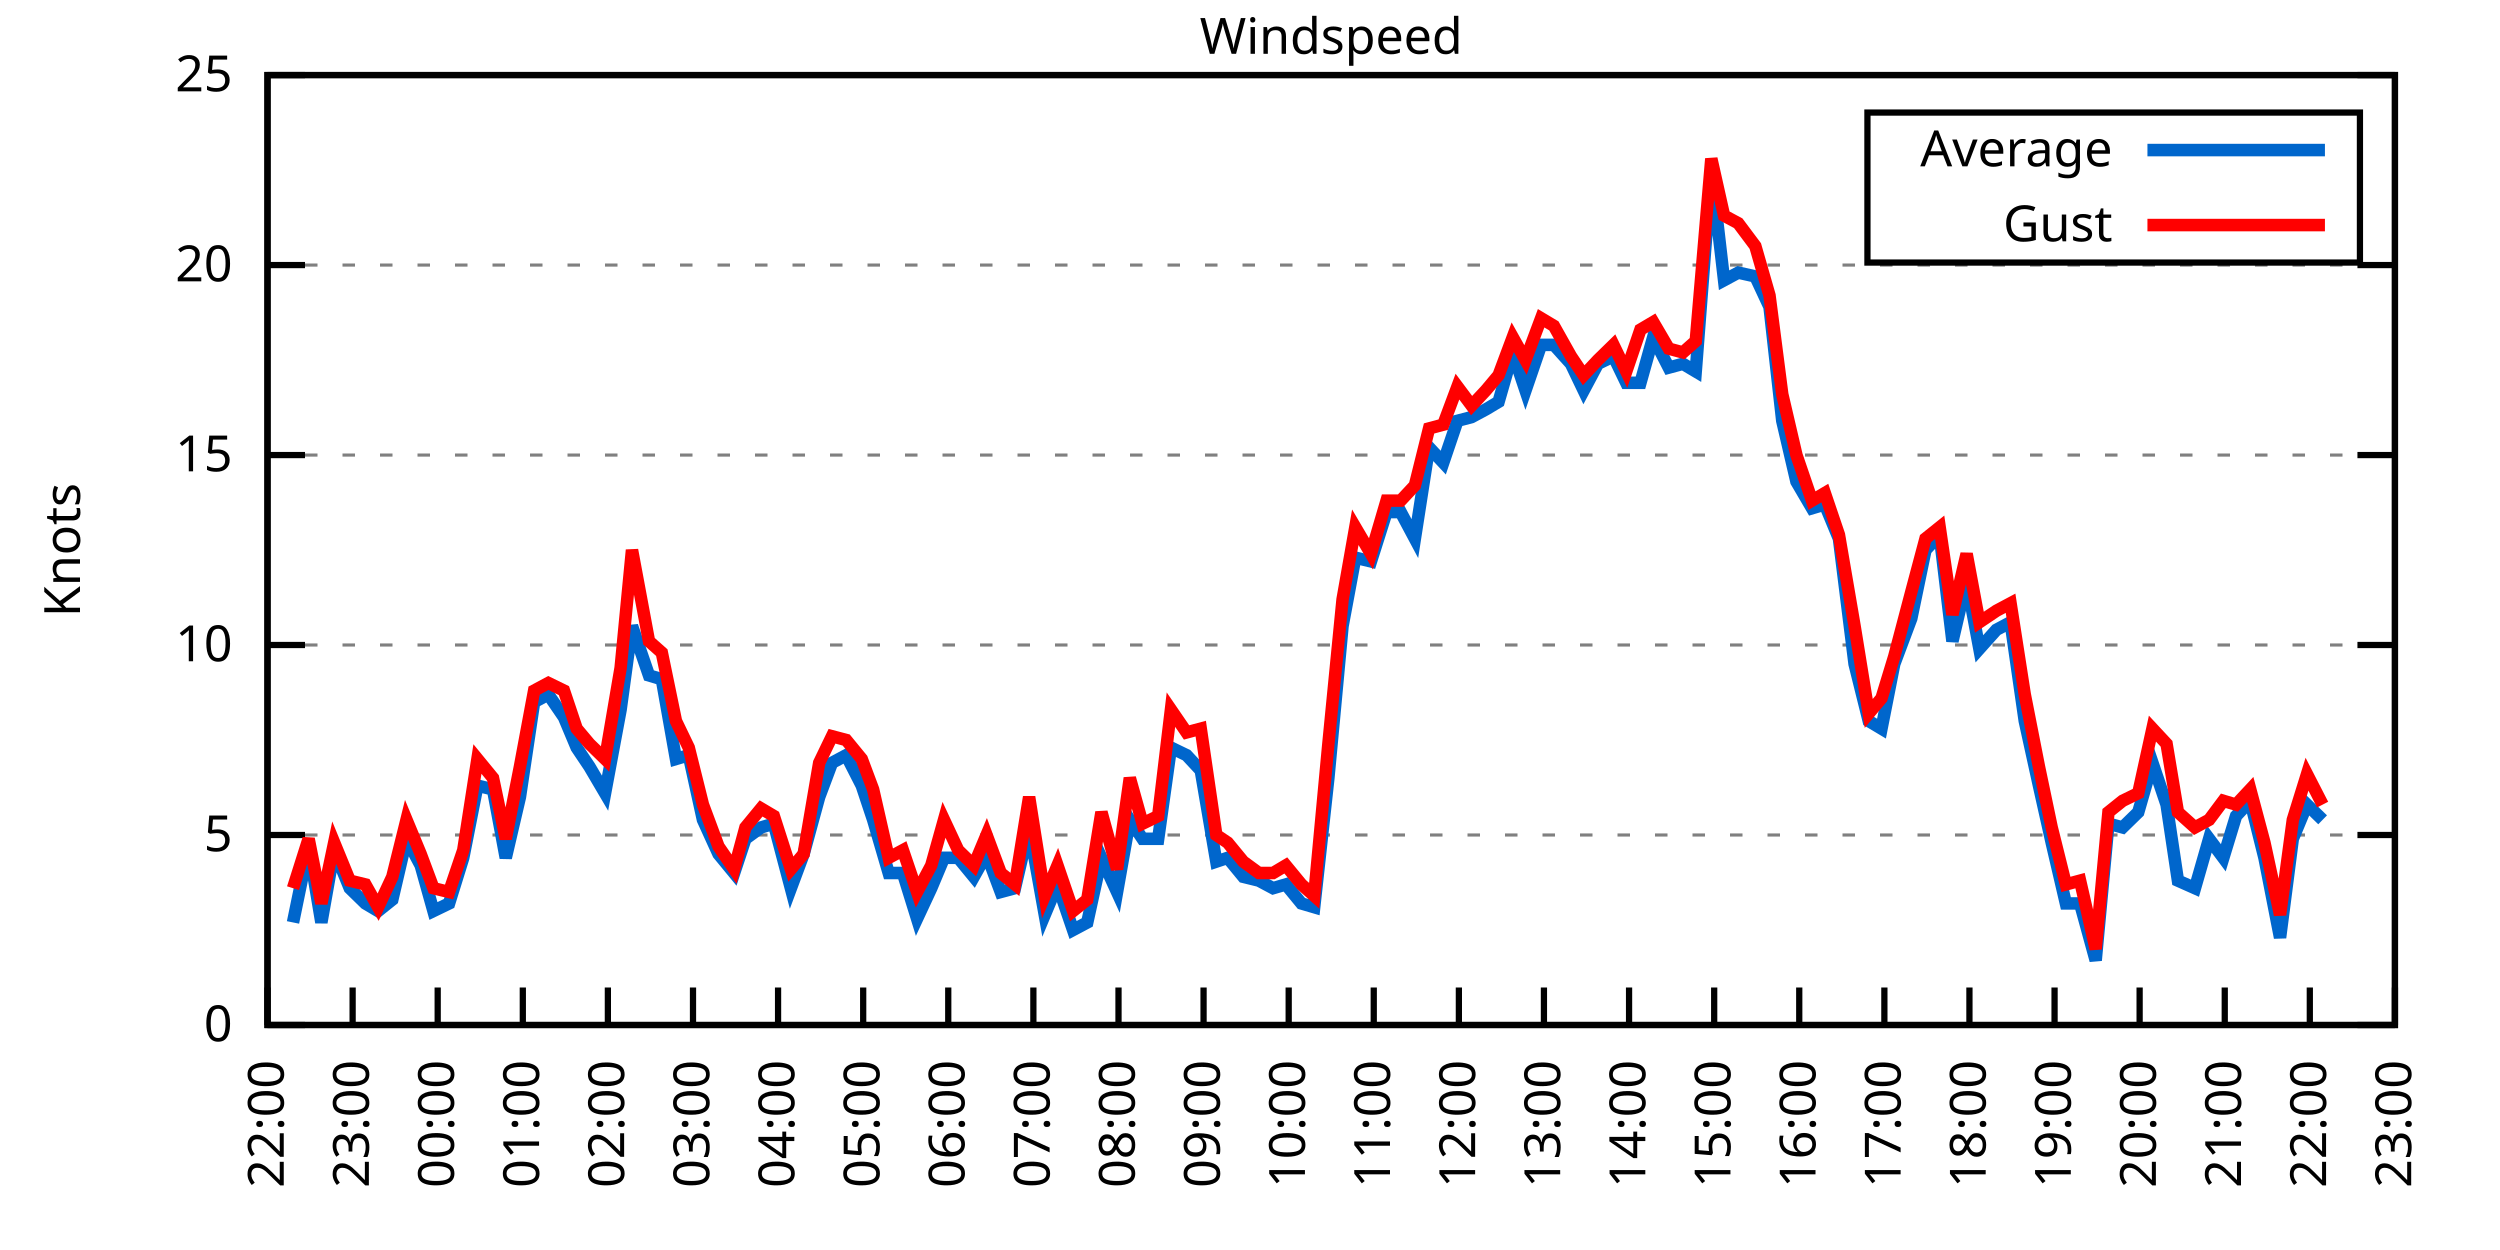
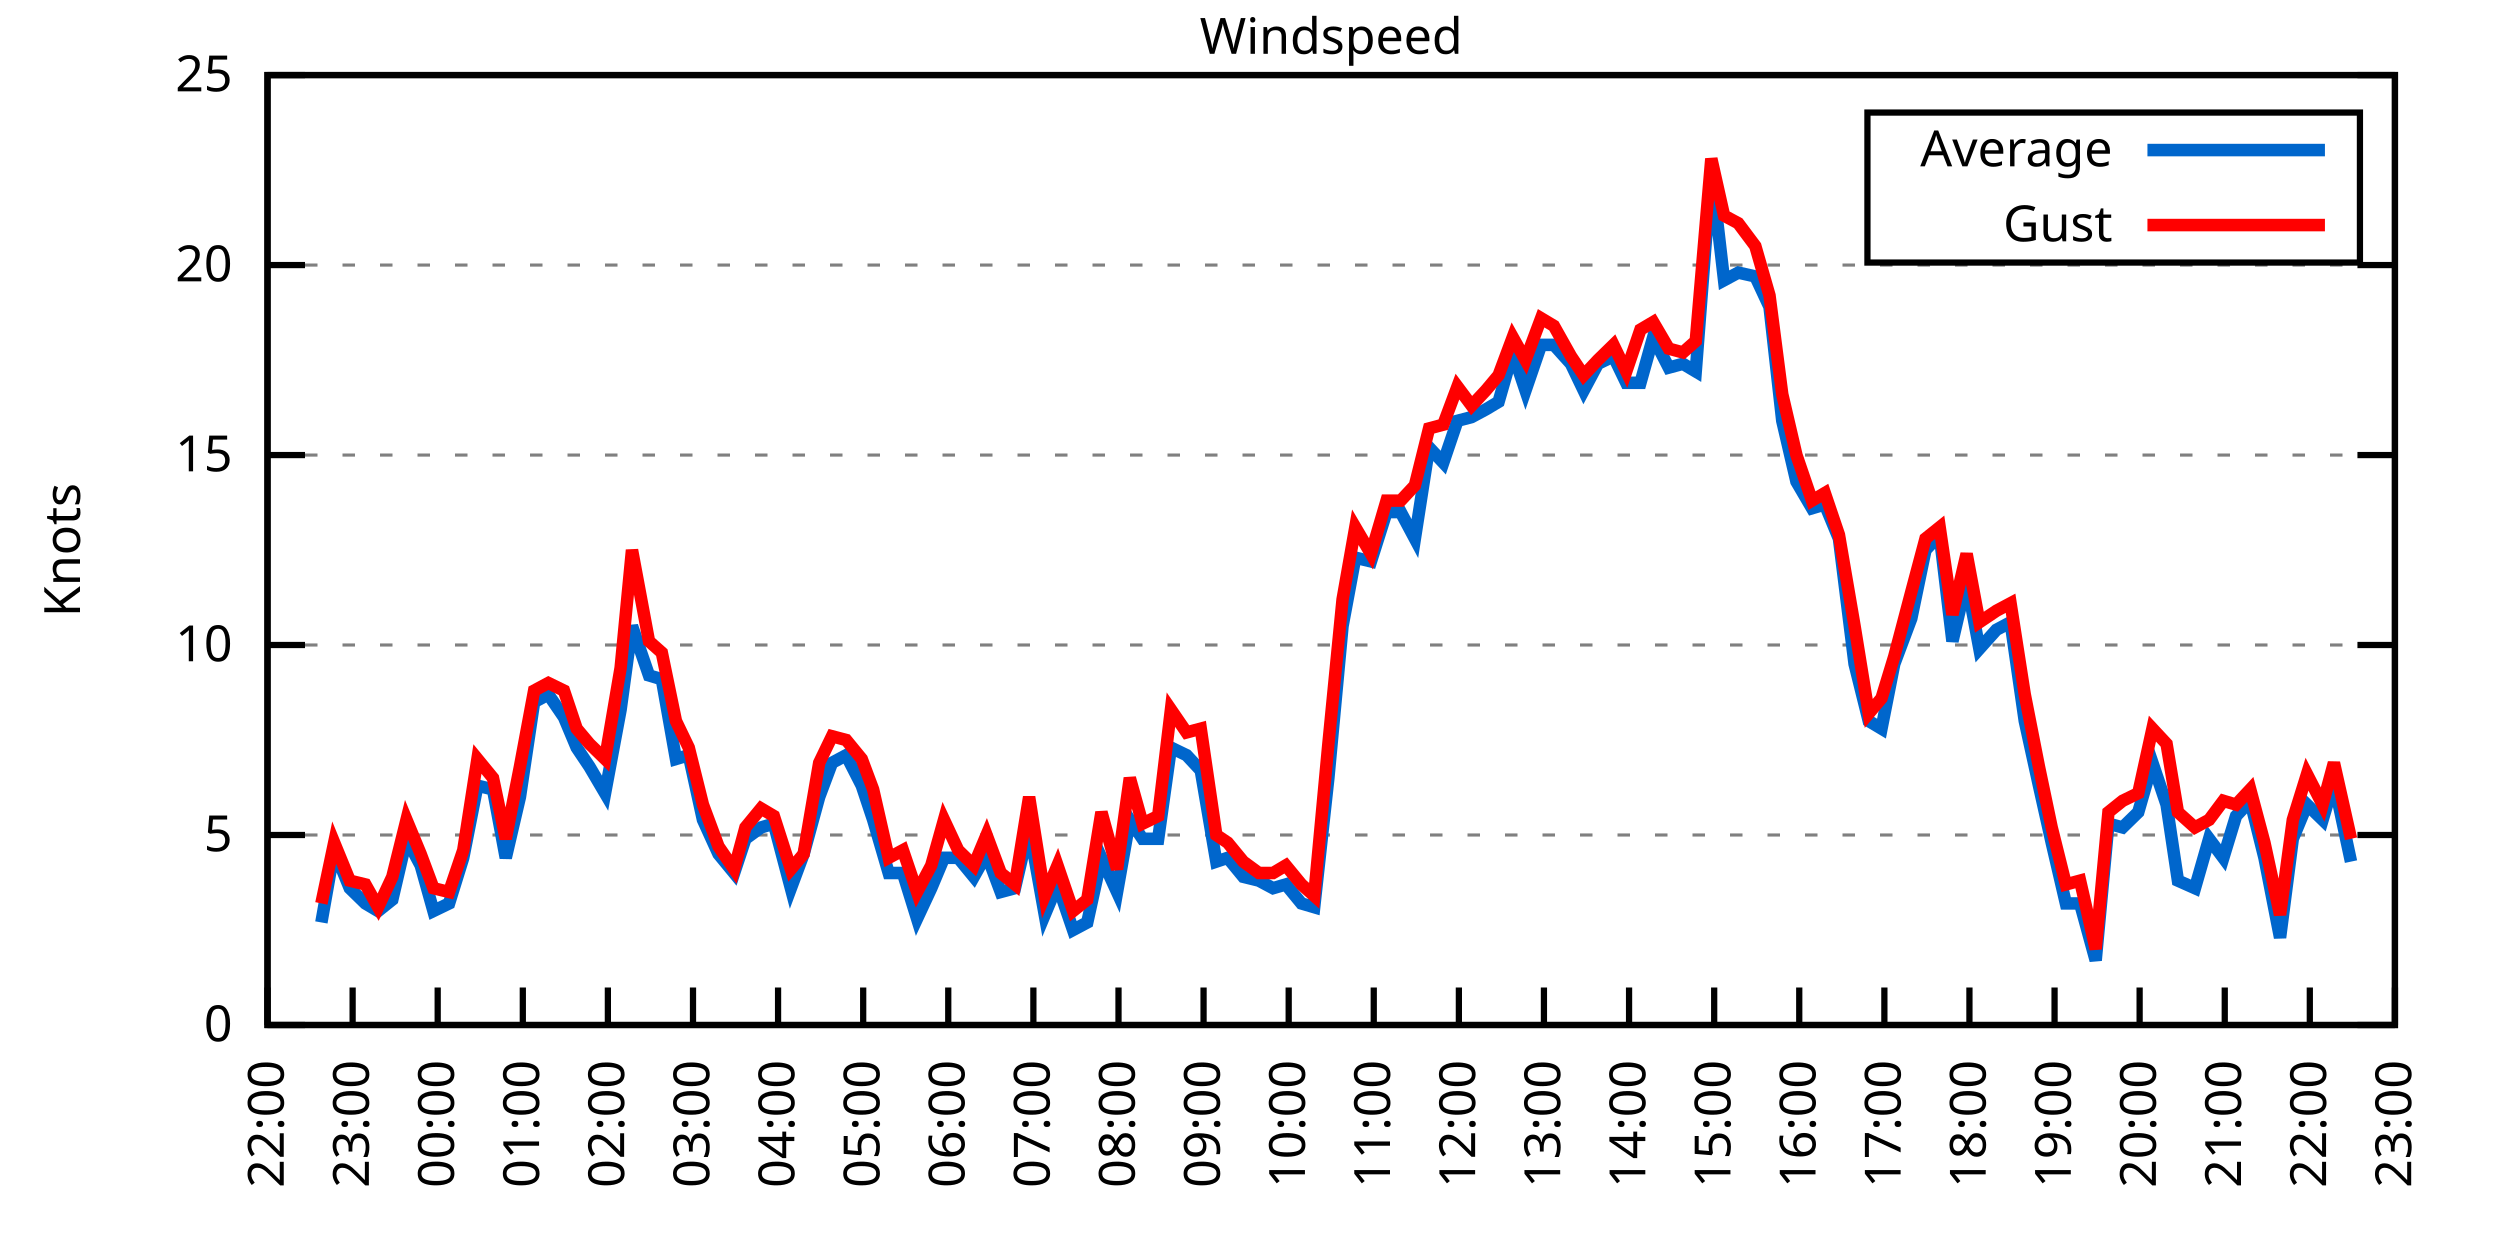
<svg xmlns="http://www.w3.org/2000/svg" xmlns:xlink="http://www.w3.org/1999/xlink" width="400" height="200" viewBox="0 0 400 200">
  <g id="gnuplot_canvas">
    <rect x="0" y="0" width="400" height="200" fill="none" />
    <defs>
      <circle id="gpDot" r="0.5" stroke-width="0.5" stroke="currentColor" />
      <path id="gpPt0" stroke-width="0.333" stroke="currentColor" d="M-1,0 h2 M0,-1 v2" />
      <path id="gpPt1" stroke-width="0.333" stroke="currentColor" d="M-1,-1 L1,1 M1,-1 L-1,1" />
      <path id="gpPt2" stroke-width="0.333" stroke="currentColor" d="M-1,0 L1,0 M0,-1 L0,1 M-1,-1 L1,1 M-1,1 L1,-1" />
      <rect id="gpPt3" stroke-width="0.333" stroke="currentColor" x="-1" y="-1" width="2" height="2" />
      <rect id="gpPt4" stroke-width="0.333" stroke="currentColor" fill="currentColor" x="-1" y="-1" width="2" height="2" />
      <circle id="gpPt5" stroke-width="0.333" stroke="currentColor" cx="0" cy="0" r="1" />
      <use xlink:href="#gpPt5" id="gpPt6" fill="currentColor" stroke="none" />
      <path id="gpPt7" stroke-width="0.333" stroke="currentColor" d="M0,-1.33 L-1.33,0.67 L1.33,0.67 z" />
      <use xlink:href="#gpPt7" id="gpPt8" fill="currentColor" stroke="none" />
      <use xlink:href="#gpPt7" id="gpPt9" stroke="currentColor" transform="rotate(180)" />
      <use xlink:href="#gpPt9" id="gpPt10" fill="currentColor" stroke="none" />
      <use xlink:href="#gpPt3" id="gpPt11" stroke="currentColor" transform="rotate(45)" />
      <use xlink:href="#gpPt11" id="gpPt12" fill="currentColor" stroke="none" />
      <path id="gpPt13" stroke-width="0.333" stroke="currentColor" d="M0,1.330 L1.265,0.411 L0.782,-1.067 L-0.782,-1.076 L-1.265,0.411 z" />
      <use xlink:href="#gpPt13" id="gpPt14" fill="currentColor" stroke="none" />
      <filter id="textbox" filterUnits="objectBoundingBox" x="0" y="0" height="1" width="1">
        <feFlood flood-color="white" flood-opacity="1" result="bgnd" />
        <feComposite in="SourceGraphic" in2="bgnd" operator="atop" />
      </filter>
      <filter id="greybox" filterUnits="objectBoundingBox" x="0" y="0" height="1" width="1">
        <feFlood flood-color="lightgrey" flood-opacity="1" result="grey" />
        <feComposite in="SourceGraphic" in2="grey" operator="atop" />
      </filter>
    </defs>
    <g fill="none" color="white" stroke="currentColor" stroke-width="1.00" stroke-linecap="butt" stroke-linejoin="miter">
</g>
    <g fill="none" color="black" stroke="currentColor" stroke-width="1.00" stroke-linecap="butt" stroke-linejoin="miter">
      <g stroke="none" shape-rendering="crispEdges">
        <polygon fill="rgb(255, 255, 255)" points="42.80,164.00 383.18,164.00 383.18,12.02 42.80,12.02 " />
      </g>
    </g>
    <g fill="none" color="black" stroke="currentColor" stroke-width="1.00" stroke-linecap="butt" stroke-linejoin="miter">
</g>
    <g fill="none" color="black" stroke="black" stroke-width="0.50" stroke-linecap="butt" stroke-linejoin="miter">
</g>
    <g fill="none" color="gray" stroke="currentColor" stroke-width="0.50" stroke-linecap="butt" stroke-linejoin="miter">
      <path stroke="gray" stroke-dasharray="2,4" class="gridline" d="M42.80,164.00 L383.19,164.00  " />
    </g>
    <g fill="none" color="gray" stroke="gray" stroke-width="1.00" stroke-linecap="butt" stroke-linejoin="miter">
</g>
    <g fill="none" color="black" stroke="currentColor" stroke-width="1.00" stroke-linecap="butt" stroke-linejoin="miter">
      <path stroke="black" d="M42.80,164.00 L48.80,164.00 M383.19,164.00 L377.19,164.00  " />
      <g transform="translate(37.20,166.60)" stroke="none" fill="black" font-family="Sans" font-size="8.00" text-anchor="end">
        <text>
          <tspan font-family="Sans"> 0</tspan>
        </text>
      </g>
    </g>
    <g fill="none" color="black" stroke="currentColor" stroke-width="1.00" stroke-linecap="butt" stroke-linejoin="miter">
</g>
    <g fill="none" color="black" stroke="black" stroke-width="0.50" stroke-linecap="butt" stroke-linejoin="miter">
</g>
    <g fill="none" color="gray" stroke="currentColor" stroke-width="0.50" stroke-linecap="butt" stroke-linejoin="miter">
      <path stroke="gray" stroke-dasharray="2,4" class="gridline" d="M42.80,133.60 L383.19,133.60  " />
    </g>
    <g fill="none" color="gray" stroke="gray" stroke-width="1.00" stroke-linecap="butt" stroke-linejoin="miter">
</g>
    <g fill="none" color="black" stroke="currentColor" stroke-width="1.00" stroke-linecap="butt" stroke-linejoin="miter">
      <path stroke="black" d="M42.80,133.60 L48.80,133.60 M383.19,133.60 L377.19,133.60  " />
      <g transform="translate(37.20,136.20)" stroke="none" fill="black" font-family="Sans" font-size="8.00" text-anchor="end">
        <text>
          <tspan font-family="Sans"> 5</tspan>
        </text>
      </g>
    </g>
    <g fill="none" color="black" stroke="currentColor" stroke-width="1.00" stroke-linecap="butt" stroke-linejoin="miter">
</g>
    <g fill="none" color="black" stroke="black" stroke-width="0.50" stroke-linecap="butt" stroke-linejoin="miter">
</g>
    <g fill="none" color="gray" stroke="currentColor" stroke-width="0.50" stroke-linecap="butt" stroke-linejoin="miter">
      <path stroke="gray" stroke-dasharray="2,4" class="gridline" d="M42.80,103.20 L383.19,103.20  " />
    </g>
    <g fill="none" color="gray" stroke="gray" stroke-width="1.00" stroke-linecap="butt" stroke-linejoin="miter">
</g>
    <g fill="none" color="black" stroke="currentColor" stroke-width="1.00" stroke-linecap="butt" stroke-linejoin="miter">
      <path stroke="black" d="M42.80,103.20 L48.80,103.20 M383.19,103.20 L377.19,103.20  " />
      <g transform="translate(37.20,105.80)" stroke="none" fill="black" font-family="Sans" font-size="8.00" text-anchor="end">
        <text>
          <tspan font-family="Sans"> 10</tspan>
        </text>
      </g>
    </g>
    <g fill="none" color="black" stroke="currentColor" stroke-width="1.00" stroke-linecap="butt" stroke-linejoin="miter">
</g>
    <g fill="none" color="black" stroke="black" stroke-width="0.50" stroke-linecap="butt" stroke-linejoin="miter">
</g>
    <g fill="none" color="gray" stroke="currentColor" stroke-width="0.50" stroke-linecap="butt" stroke-linejoin="miter">
      <path stroke="gray" stroke-dasharray="2,4" class="gridline" d="M42.80,72.81 L383.19,72.81  " />
    </g>
    <g fill="none" color="gray" stroke="gray" stroke-width="1.00" stroke-linecap="butt" stroke-linejoin="miter">
</g>
    <g fill="none" color="black" stroke="currentColor" stroke-width="1.00" stroke-linecap="butt" stroke-linejoin="miter">
      <path stroke="black" d="M42.80,72.81 L48.80,72.81 M383.19,72.81 L377.19,72.81  " />
      <g transform="translate(37.20,75.41)" stroke="none" fill="black" font-family="Sans" font-size="8.00" text-anchor="end">
        <text>
          <tspan font-family="Sans"> 15</tspan>
        </text>
      </g>
    </g>
    <g fill="none" color="black" stroke="currentColor" stroke-width="1.00" stroke-linecap="butt" stroke-linejoin="miter">
</g>
    <g fill="none" color="black" stroke="black" stroke-width="0.50" stroke-linecap="butt" stroke-linejoin="miter">
</g>
    <g fill="none" color="gray" stroke="currentColor" stroke-width="0.50" stroke-linecap="butt" stroke-linejoin="miter">
      <path stroke="gray" stroke-dasharray="2,4" class="gridline" d="M42.80,42.41 L383.19,42.41  " />
    </g>
    <g fill="none" color="gray" stroke="gray" stroke-width="1.00" stroke-linecap="butt" stroke-linejoin="miter">
</g>
    <g fill="none" color="black" stroke="currentColor" stroke-width="1.00" stroke-linecap="butt" stroke-linejoin="miter">
      <path stroke="black" d="M42.80,42.41 L48.80,42.41 M383.19,42.41 L377.19,42.41  " />
      <g transform="translate(37.20,45.01)" stroke="none" fill="black" font-family="Sans" font-size="8.00" text-anchor="end">
        <text>
          <tspan font-family="Sans"> 20</tspan>
        </text>
      </g>
    </g>
    <g fill="none" color="black" stroke="currentColor" stroke-width="1.00" stroke-linecap="butt" stroke-linejoin="miter">
</g>
    <g fill="none" color="black" stroke="black" stroke-width="0.50" stroke-linecap="butt" stroke-linejoin="miter">
</g>
    <g fill="none" color="gray" stroke="currentColor" stroke-width="0.50" stroke-linecap="butt" stroke-linejoin="miter">
      <path stroke="gray" stroke-dasharray="2,4" class="gridline" d="M42.80,12.01 L383.19,12.01  " />
    </g>
    <g fill="none" color="gray" stroke="gray" stroke-width="1.00" stroke-linecap="butt" stroke-linejoin="miter">
</g>
    <g fill="none" color="black" stroke="currentColor" stroke-width="1.00" stroke-linecap="butt" stroke-linejoin="miter">
      <path stroke="black" d="M42.80,12.01 L48.80,12.01 M383.19,12.01 L377.19,12.01  " />
      <g transform="translate(37.20,14.61)" stroke="none" fill="black" font-family="Sans" font-size="8.00" text-anchor="end">
        <text>
          <tspan font-family="Sans"> 25</tspan>
        </text>
      </g>
    </g>
    <g fill="none" color="black" stroke="currentColor" stroke-width="1.00" stroke-linecap="butt" stroke-linejoin="miter">
      <path stroke="black" d="M42.80,164.00 L42.80,158.00  " />
      <g transform="translate(45.40,169.60) rotate(270.00)" stroke="none" fill="black" font-family="Sans" font-size="8.00" text-anchor="end">
        <text>
          <tspan font-family="Sans">22:00</tspan>
        </text>
      </g>
    </g>
    <g fill="none" color="black" stroke="currentColor" stroke-width="1.00" stroke-linecap="butt" stroke-linejoin="miter">
      <path stroke="black" d="M56.42,164.00 L56.42,158.00  " />
      <g transform="translate(59.02,169.60) rotate(270.00)" stroke="none" fill="black" font-family="Sans" font-size="8.00" text-anchor="end">
        <text>
          <tspan font-family="Sans">23:00</tspan>
        </text>
      </g>
    </g>
    <g fill="none" color="black" stroke="currentColor" stroke-width="1.00" stroke-linecap="butt" stroke-linejoin="miter">
      <path stroke="black" d="M70.03,164.00 L70.03,158.00  " />
      <g transform="translate(72.63,169.60) rotate(270.00)" stroke="none" fill="black" font-family="Sans" font-size="8.00" text-anchor="end">
        <text>
          <tspan font-family="Sans">00:00</tspan>
        </text>
      </g>
    </g>
    <g fill="none" color="black" stroke="currentColor" stroke-width="1.00" stroke-linecap="butt" stroke-linejoin="miter">
      <path stroke="black" d="M83.65,164.00 L83.65,158.00  " />
      <g transform="translate(86.25,169.60) rotate(270.00)" stroke="none" fill="black" font-family="Sans" font-size="8.00" text-anchor="end">
        <text>
          <tspan font-family="Sans">01:00</tspan>
        </text>
      </g>
    </g>
    <g fill="none" color="black" stroke="currentColor" stroke-width="1.00" stroke-linecap="butt" stroke-linejoin="miter">
      <path stroke="black" d="M97.26,164.00 L97.26,158.00  " />
      <g transform="translate(99.86,169.60) rotate(270.00)" stroke="none" fill="black" font-family="Sans" font-size="8.00" text-anchor="end">
        <text>
          <tspan font-family="Sans">02:00</tspan>
        </text>
      </g>
    </g>
    <g fill="none" color="black" stroke="currentColor" stroke-width="1.00" stroke-linecap="butt" stroke-linejoin="miter">
      <path stroke="black" d="M110.88,164.00 L110.88,158.00  " />
      <g transform="translate(113.48,169.60) rotate(270.00)" stroke="none" fill="black" font-family="Sans" font-size="8.00" text-anchor="end">
        <text>
          <tspan font-family="Sans">03:00</tspan>
        </text>
      </g>
    </g>
    <g fill="none" color="black" stroke="currentColor" stroke-width="1.00" stroke-linecap="butt" stroke-linejoin="miter">
      <path stroke="black" d="M124.49,164.00 L124.49,158.00  " />
      <g transform="translate(127.09,169.60) rotate(270.00)" stroke="none" fill="black" font-family="Sans" font-size="8.00" text-anchor="end">
        <text>
          <tspan font-family="Sans">04:00</tspan>
        </text>
      </g>
    </g>
    <g fill="none" color="black" stroke="currentColor" stroke-width="1.00" stroke-linecap="butt" stroke-linejoin="miter">
      <path stroke="black" d="M138.11,164.00 L138.11,158.00  " />
      <g transform="translate(140.71,169.60) rotate(270.00)" stroke="none" fill="black" font-family="Sans" font-size="8.00" text-anchor="end">
        <text>
          <tspan font-family="Sans">05:00</tspan>
        </text>
      </g>
    </g>
    <g fill="none" color="black" stroke="currentColor" stroke-width="1.00" stroke-linecap="butt" stroke-linejoin="miter">
      <path stroke="black" d="M151.72,164.00 L151.72,158.00  " />
      <g transform="translate(154.32,169.60) rotate(270.00)" stroke="none" fill="black" font-family="Sans" font-size="8.00" text-anchor="end">
        <text>
          <tspan font-family="Sans">06:00</tspan>
        </text>
      </g>
    </g>
    <g fill="none" color="black" stroke="currentColor" stroke-width="1.00" stroke-linecap="butt" stroke-linejoin="miter">
      <path stroke="black" d="M165.34,164.00 L165.34,158.00  " />
      <g transform="translate(167.94,169.60) rotate(270.00)" stroke="none" fill="black" font-family="Sans" font-size="8.00" text-anchor="end">
        <text>
          <tspan font-family="Sans">07:00</tspan>
        </text>
      </g>
    </g>
    <g fill="none" color="black" stroke="currentColor" stroke-width="1.00" stroke-linecap="butt" stroke-linejoin="miter">
      <path stroke="black" d="M178.96,164.00 L178.96,158.00  " />
      <g transform="translate(181.56,169.60) rotate(270.00)" stroke="none" fill="black" font-family="Sans" font-size="8.00" text-anchor="end">
        <text>
          <tspan font-family="Sans">08:00</tspan>
        </text>
      </g>
    </g>
    <g fill="none" color="black" stroke="currentColor" stroke-width="1.00" stroke-linecap="butt" stroke-linejoin="miter">
      <path stroke="black" d="M192.57,164.00 L192.57,158.00  " />
      <g transform="translate(195.17,169.60) rotate(270.00)" stroke="none" fill="black" font-family="Sans" font-size="8.00" text-anchor="end">
        <text>
          <tspan font-family="Sans">09:00</tspan>
        </text>
      </g>
    </g>
    <g fill="none" color="black" stroke="currentColor" stroke-width="1.00" stroke-linecap="butt" stroke-linejoin="miter">
      <path stroke="black" d="M206.19,164.00 L206.19,158.00  " />
      <g transform="translate(208.79,169.60) rotate(270.00)" stroke="none" fill="black" font-family="Sans" font-size="8.00" text-anchor="end">
        <text>
          <tspan font-family="Sans">10:00</tspan>
        </text>
      </g>
    </g>
    <g fill="none" color="black" stroke="currentColor" stroke-width="1.00" stroke-linecap="butt" stroke-linejoin="miter">
      <path stroke="black" d="M219.80,164.00 L219.80,158.00  " />
      <g transform="translate(222.40,169.60) rotate(270.00)" stroke="none" fill="black" font-family="Sans" font-size="8.00" text-anchor="end">
        <text>
          <tspan font-family="Sans">11:00</tspan>
        </text>
      </g>
    </g>
    <g fill="none" color="black" stroke="currentColor" stroke-width="1.00" stroke-linecap="butt" stroke-linejoin="miter">
      <path stroke="black" d="M233.42,164.00 L233.42,158.00  " />
      <g transform="translate(236.02,169.60) rotate(270.00)" stroke="none" fill="black" font-family="Sans" font-size="8.00" text-anchor="end">
        <text>
          <tspan font-family="Sans">12:00</tspan>
        </text>
      </g>
    </g>
    <g fill="none" color="black" stroke="currentColor" stroke-width="1.00" stroke-linecap="butt" stroke-linejoin="miter">
      <path stroke="black" d="M247.03,164.00 L247.03,158.00  " />
      <g transform="translate(249.63,169.60) rotate(270.00)" stroke="none" fill="black" font-family="Sans" font-size="8.00" text-anchor="end">
        <text>
          <tspan font-family="Sans">13:00</tspan>
        </text>
      </g>
    </g>
    <g fill="none" color="black" stroke="currentColor" stroke-width="1.00" stroke-linecap="butt" stroke-linejoin="miter">
      <path stroke="black" d="M260.65,164.00 L260.65,158.00  " />
      <g transform="translate(263.25,169.60) rotate(270.00)" stroke="none" fill="black" font-family="Sans" font-size="8.00" text-anchor="end">
        <text>
          <tspan font-family="Sans">14:00</tspan>
        </text>
      </g>
    </g>
    <g fill="none" color="black" stroke="currentColor" stroke-width="1.00" stroke-linecap="butt" stroke-linejoin="miter">
      <path stroke="black" d="M274.27,164.00 L274.27,158.00  " />
      <g transform="translate(276.87,169.60) rotate(270.00)" stroke="none" fill="black" font-family="Sans" font-size="8.00" text-anchor="end">
        <text>
          <tspan font-family="Sans">15:00</tspan>
        </text>
      </g>
    </g>
    <g fill="none" color="black" stroke="currentColor" stroke-width="1.00" stroke-linecap="butt" stroke-linejoin="miter">
      <path stroke="black" d="M287.88,164.00 L287.88,158.00  " />
      <g transform="translate(290.48,169.60) rotate(270.00)" stroke="none" fill="black" font-family="Sans" font-size="8.00" text-anchor="end">
        <text>
          <tspan font-family="Sans">16:00</tspan>
        </text>
      </g>
    </g>
    <g fill="none" color="black" stroke="currentColor" stroke-width="1.00" stroke-linecap="butt" stroke-linejoin="miter">
      <path stroke="black" d="M301.50,164.00 L301.50,158.00  " />
      <g transform="translate(304.10,169.60) rotate(270.00)" stroke="none" fill="black" font-family="Sans" font-size="8.00" text-anchor="end">
        <text>
          <tspan font-family="Sans">17:00</tspan>
        </text>
      </g>
    </g>
    <g fill="none" color="black" stroke="currentColor" stroke-width="1.00" stroke-linecap="butt" stroke-linejoin="miter">
      <path stroke="black" d="M315.11,164.00 L315.11,158.00  " />
      <g transform="translate(317.71,169.60) rotate(270.00)" stroke="none" fill="black" font-family="Sans" font-size="8.00" text-anchor="end">
        <text>
          <tspan font-family="Sans">18:00</tspan>
        </text>
      </g>
    </g>
    <g fill="none" color="black" stroke="currentColor" stroke-width="1.00" stroke-linecap="butt" stroke-linejoin="miter">
      <path stroke="black" d="M328.73,164.00 L328.73,158.00  " />
      <g transform="translate(331.33,169.60) rotate(270.00)" stroke="none" fill="black" font-family="Sans" font-size="8.00" text-anchor="end">
        <text>
          <tspan font-family="Sans">19:00</tspan>
        </text>
      </g>
    </g>
    <g fill="none" color="black" stroke="currentColor" stroke-width="1.00" stroke-linecap="butt" stroke-linejoin="miter">
      <path stroke="black" d="M342.34,164.00 L342.34,158.00  " />
      <g transform="translate(344.94,169.60) rotate(270.00)" stroke="none" fill="black" font-family="Sans" font-size="8.00" text-anchor="end">
        <text>
          <tspan font-family="Sans">20:00</tspan>
        </text>
      </g>
    </g>
    <g fill="none" color="black" stroke="currentColor" stroke-width="1.00" stroke-linecap="butt" stroke-linejoin="miter">
      <path stroke="black" d="M355.96,164.00 L355.96,158.00  " />
      <g transform="translate(358.56,169.60) rotate(270.00)" stroke="none" fill="black" font-family="Sans" font-size="8.00" text-anchor="end">
        <text>
          <tspan font-family="Sans">21:00</tspan>
        </text>
      </g>
    </g>
    <g fill="none" color="black" stroke="currentColor" stroke-width="1.00" stroke-linecap="butt" stroke-linejoin="miter">
      <path stroke="black" d="M369.57,164.00 L369.57,158.00  " />
      <g transform="translate(372.17,169.60) rotate(270.00)" stroke="none" fill="black" font-family="Sans" font-size="8.00" text-anchor="end">
        <text>
          <tspan font-family="Sans">22:00</tspan>
        </text>
      </g>
    </g>
    <g fill="none" color="black" stroke="currentColor" stroke-width="1.00" stroke-linecap="butt" stroke-linejoin="miter">
      <path stroke="black" d="M383.19,164.00 L383.19,158.00  " />
      <g transform="translate(385.79,169.60) rotate(270.00)" stroke="none" fill="black" font-family="Sans" font-size="8.00" text-anchor="end">
        <text>
          <tspan font-family="Sans">23:00</tspan>
        </text>
      </g>
    </g>
    <g fill="none" color="black" stroke="currentColor" stroke-width="1.00" stroke-linecap="butt" stroke-linejoin="miter">
</g>
    <g fill="none" color="black" stroke="currentColor" stroke-width="1.00" stroke-linecap="butt" stroke-linejoin="miter">
      <path stroke="black" d="M42.80,12.01 L42.80,164.00 L383.19,164.00 L383.19,12.01 L42.80,12.01 Z  " />
    </g>
    <g fill="none" color="black" stroke="currentColor" stroke-width="1.00" stroke-linecap="butt" stroke-linejoin="miter">
</g>
    <g fill="none" color="black" stroke="currentColor" stroke-width="1.00" stroke-linecap="butt" stroke-linejoin="miter">
      <path stroke="black" d="M298.79,42.01 L298.79,18.01 L377.59,18.01 L377.59,42.01 L298.79,42.01 Z  " />
    </g>
    <g id="Windspeed_plot_1">
      <g fill="none" color="white" stroke="black" stroke-width="2.00" stroke-linecap="butt" stroke-linejoin="miter">
</g>
      <g fill="none" color="black" stroke="currentColor" stroke-width="2.00" stroke-linecap="butt" stroke-linejoin="miter">
        <g transform="translate(337.99,26.61)" stroke="none" fill="black" font-family="Sans" font-size="8.00" text-anchor="end">
          <text>
            <tspan font-family="Sans">Average</tspan>
          </text>
        </g>
      </g>
      <g fill="none" color="black" stroke="currentColor" stroke-width="2.00" stroke-linecap="butt" stroke-linejoin="miter">
-         <path stroke="rgb(  0, 102, 204)" d="M343.59,24.01 L371.99,24.01 M46.88,147.59 L49.38,135.43 L51.42,147.59 L53.47,136.03 L55.96,142.11 L58.46,144.55   L60.50,145.76 L62.77,143.94 L65.04,134.21 L67.31,138.47 L69.35,145.76 L71.85,144.55 L74.12,137.25 L76.39,125.70   L78.88,126.31 L80.92,137.25 L83.19,127.52 L85.46,112.32 L87.73,111.11 L90.23,114.76 L92.27,119.62 L94.31,122.66   L96.81,126.91 L99.30,113.54 L101.12,100.16 L103.84,108.07 L105.89,108.68 L108.15,121.44 L110.20,120.83 L112.47,131.17   L114.96,136.64 L117.46,139.68 L119.27,134.21 L121.77,132.39 L123.81,131.78 L126.54,142.11 L128.58,136.64 L131.07,127.52   L133.12,122.05 L135.39,120.83 L137.88,125.70 L139.70,131.17 L142.19,139.68 L144.46,139.68 L146.73,146.98 L149.00,142.11   L151.04,137.25 L153.31,137.25 L155.81,140.29 L157.85,136.64 L160.12,142.72 L162.39,142.11 L164.66,132.39 L167.16,146.37   L169.20,141.51 L171.69,148.80 L173.96,147.59 L176.23,137.25 L178.73,142.72 L180.77,131.17 L182.81,134.21 L185.31,134.21   L187.35,119.62 L189.85,120.83 L192.12,123.27 L194.61,137.86 L196.43,137.25 L198.93,140.29 L201.42,140.90 L203.69,142.11   L205.73,141.51 L208.23,144.55 L210.27,145.15 L212.54,124.48 L214.81,100.16 L216.85,89.22 L219.35,89.83 L221.85,81.93   L224.11,81.93 L226.38,86.18 L228.65,71.59 L230.92,74.02 L233.19,67.33 L235.46,66.73 L237.73,65.51 L239.77,64.29   L242.04,56.39 L244.08,62.47 L246.58,55.18 L248.62,55.18 L251.35,58.21 L253.39,62.47 L255.66,58.21 L258.15,57.00   L260.20,61.25 L262.47,61.25 L264.51,53.96 L267.00,58.82 L269.27,58.21 L271.32,59.43 L273.81,27.21 L275.85,44.84   L278.12,43.62 L280.85,44.23 L283.12,49.10 L285.16,67.33 L287.43,77.06 L289.92,81.32 L291.97,80.71 L294.23,86.18   L296.73,106.24 L299.00,115.36 L301.04,116.58 L303.08,106.24 L305.81,98.95 L308.08,88.00 L310.35,85.57 L312.39,102.60   L314.66,92.87 L316.70,103.81 L319.42,100.77 L321.69,99.56 L323.96,115.36 L326.23,125.70 L328.27,134.82 L330.54,144.55   L332.81,144.55 L335.31,153.66 L337.35,131.78 L339.62,132.39 L342.12,129.95 L344.39,122.05 L346.65,128.74 L348.47,140.90   L351.19,142.11 L353.46,134.21 L355.73,137.25 L357.77,130.56 L360.04,128.13 L362.31,137.25 L364.81,150.02 L366.85,134.21   L369.12,128.74 L371.62,131.17  " />
+         <path stroke="rgb(  0, 102, 204)" d="M343.59,24.01 L371.99,24.01 M51.42,147.59 L53.47,136.03 L55.96,142.11 L58.46,144.55 L60.50,145.76 L62.77,143.94   L65.04,134.21 L67.31,138.47 L69.35,145.76 L71.85,144.55 L74.12,137.25 L76.39,125.70 L78.88,126.31 L80.92,137.25   L83.19,127.52 L85.46,112.32 L87.73,111.11 L90.23,114.76 L92.27,119.62 L94.31,122.66 L96.81,126.91 L99.30,113.54   L101.12,100.16 L103.84,108.07 L105.89,108.68 L108.15,121.44 L110.20,120.83 L112.47,131.17 L114.96,136.64 L117.46,139.68   L119.27,134.21 L121.77,132.39 L123.81,131.78 L126.54,142.11 L128.58,136.64 L131.07,127.52 L133.12,122.05 L135.39,120.83   L137.88,125.70 L139.70,131.17 L142.19,139.68 L144.46,139.68 L146.73,146.98 L149.00,142.11 L151.04,137.25 L153.31,137.25   L155.81,140.29 L157.85,136.64 L160.12,142.72 L162.39,142.11 L164.66,132.39 L167.16,146.37 L169.20,141.51 L171.69,148.80   L173.96,147.59 L176.23,137.25 L178.73,142.72 L180.77,131.17 L182.81,134.21 L185.31,134.21 L187.35,119.62 L189.85,120.83   L192.12,123.27 L194.61,137.86 L196.43,137.25 L198.93,140.29 L201.42,140.90 L203.69,142.11 L205.73,141.51 L208.23,144.55   L210.27,145.15 L212.54,124.48 L214.81,100.16 L216.85,89.22 L219.35,89.83 L221.85,81.93 L224.11,81.93 L226.38,86.18   L228.65,71.59 L230.92,74.02 L233.19,67.33 L235.46,66.73 L237.73,65.51 L239.77,64.29 L242.04,56.39 L244.08,62.47   L246.58,55.18 L248.62,55.18 L251.35,58.21 L253.39,62.47 L255.66,58.21 L258.15,57.00 L260.20,61.25 L262.47,61.25   L264.51,53.96 L267.00,58.82 L269.27,58.21 L271.32,59.43 L273.81,27.21 L275.85,44.84 L278.12,43.62 L280.85,44.23   L283.12,49.10 L285.16,67.33 L287.43,77.06 L289.92,81.32 L291.97,80.71 L294.23,86.18 L296.73,106.24 L299.00,115.36   L301.04,116.58 L303.08,106.24 L305.81,98.95 L308.08,88.00 L310.35,85.57 L312.39,102.60 L314.66,92.87 L316.70,103.81   L319.42,100.77 L321.69,99.56 L323.96,115.36 L326.23,125.70 L328.27,134.82 L330.54,144.55 L332.81,144.55 L335.31,153.66   L337.35,131.78 L339.62,132.39 L342.12,129.95 L344.39,122.05 L346.65,128.74 L348.47,140.90 L351.19,142.11 L353.46,134.21   L355.73,137.25 L357.77,130.56 L360.04,128.13 L362.31,137.25 L364.81,150.02 L366.85,134.21 L369.12,128.74 L371.62,131.17   L373.43,125.09 L376.16,137.86  " />
      </g>
    </g>
    <g id="Windspeed_plot_2">
      <g fill="none" color="black" stroke="currentColor" stroke-width="2.00" stroke-linecap="butt" stroke-linejoin="miter">
        <g transform="translate(337.99,38.61)" stroke="none" fill="black" font-family="Sans" font-size="8.00" text-anchor="end">
          <text>
            <tspan font-family="Sans">Gust</tspan>
          </text>
        </g>
      </g>
      <g fill="none" color="black" stroke="currentColor" stroke-width="2.00" stroke-linecap="butt" stroke-linejoin="miter">
-         <path stroke="rgb(255,   0,   0)" d="M343.59,36.01 L371.99,36.01 M46.88,142.11 L49.38,134.21 L51.42,144.55 L53.47,134.82 L55.96,140.90 L58.46,141.51   L60.50,145.15 L62.77,140.29 L65.04,131.17 L67.31,136.64 L69.35,142.11 L71.85,142.72 L74.12,136.03 L76.39,121.44   L78.88,124.48 L80.92,134.21 L83.19,122.66 L85.46,110.50 L87.73,109.28 L90.23,110.50 L92.27,116.58 L94.31,119.01   L96.81,121.44 L99.30,106.85 L101.12,88.00 L103.84,102.60 L105.89,104.42 L108.15,115.36 L110.20,119.62 L112.47,128.74   L114.96,135.43 L117.46,139.07 L119.27,132.39 L121.77,129.35 L123.81,130.56 L126.54,139.07 L128.58,136.64 L131.07,122.05   L133.12,117.80 L135.39,118.40 L137.88,121.44 L139.70,126.31 L142.19,137.25 L144.46,136.03 L146.73,142.72 L149.00,138.47   L151.04,131.17 L153.31,136.03 L155.81,138.47 L157.85,133.60 L160.12,139.68 L162.39,141.51 L164.66,127.52 L167.16,143.33   L169.20,138.47 L171.69,145.76 L173.96,143.94 L176.23,129.95 L178.73,139.07 L180.77,124.48 L182.81,131.78 L185.31,130.56   L187.35,113.54 L189.85,117.19 L192.12,116.58 L194.61,133.60 L196.43,134.82 L198.93,137.86 L201.42,139.68 L203.69,139.68   L205.73,138.47 L208.23,141.51 L210.27,143.33 L212.54,119.01 L214.81,95.91 L216.85,84.36 L219.35,88.61 L221.85,80.10   L224.11,80.10 L226.38,77.67 L228.65,68.55 L230.92,67.94 L233.19,61.86 L235.46,64.90 L237.73,62.47 L239.77,60.04   L242.04,53.96 L244.08,57.61 L246.58,50.92 L248.62,52.14 L251.35,57.00 L253.39,60.04 L255.66,57.61 L258.15,55.18   L260.20,59.43 L262.47,52.74 L264.51,51.53 L267.00,55.78 L269.27,56.39 L271.32,54.57 L273.81,25.39 L275.85,34.50   L278.12,35.72 L280.85,39.37 L283.12,47.27 L285.16,63.08 L287.43,72.81 L289.92,80.10 L291.97,78.89 L294.23,85.57   L296.73,100.16 L299.00,114.15 L301.04,111.72 L303.08,105.03 L305.81,94.69 L308.08,86.18 L310.35,84.36 L312.39,98.34   L314.66,88.61 L316.70,99.56 L319.42,97.73 L321.69,96.52 L323.96,111.11 L326.23,122.66 L328.27,132.39 L330.54,141.51   L332.81,140.90 L335.31,151.84 L337.35,129.95 L339.62,128.13 L342.12,126.91 L344.39,116.58 L346.65,119.01 L348.47,129.95   L351.19,132.39 L353.46,131.17 L355.73,128.13 L357.77,128.74 L360.04,126.31 L362.31,134.82 L364.81,146.37 L366.85,131.17   L369.12,123.87 L371.62,128.74  " />
+         <path stroke="rgb(255,   0,   0)" d="M343.59,36.01 L371.99,36.01 M51.42,144.55 L53.47,134.82 L55.96,140.90 L58.46,141.51 L60.50,145.15 L62.77,140.29   L65.04,131.17 L67.31,136.64 L69.35,142.11 L71.85,142.72 L74.12,136.03 L76.39,121.44 L78.88,124.48 L80.92,134.21   L83.19,122.66 L85.46,110.50 L87.73,109.28 L90.23,110.50 L92.27,116.58 L94.31,119.01 L96.81,121.44 L99.30,106.85   L101.12,88.00 L103.84,102.60 L105.89,104.42 L108.15,115.36 L110.20,119.62 L112.47,128.74 L114.96,135.43 L117.46,139.07   L119.27,132.39 L121.77,129.35 L123.81,130.56 L126.54,139.07 L128.58,136.64 L131.07,122.05 L133.12,117.80 L135.39,118.40   L137.88,121.44 L139.70,126.31 L142.19,137.25 L144.46,136.03 L146.73,142.72 L149.00,138.47 L151.04,131.17 L153.31,136.03   L155.81,138.47 L157.85,133.60 L160.12,139.68 L162.39,141.51 L164.66,127.52 L167.16,143.33 L169.20,138.47 L171.69,145.76   L173.96,143.94 L176.23,129.95 L178.73,139.07 L180.77,124.48 L182.81,131.78 L185.31,130.56 L187.35,113.54 L189.85,117.19   L192.12,116.58 L194.61,133.60 L196.43,134.82 L198.93,137.86 L201.42,139.68 L203.69,139.68 L205.73,138.47 L208.23,141.51   L210.27,143.33 L212.54,119.01 L214.81,95.91 L216.85,84.36 L219.35,88.61 L221.85,80.10 L224.11,80.10 L226.38,77.67   L228.65,68.55 L230.92,67.94 L233.19,61.86 L235.46,64.90 L237.73,62.47 L239.77,60.04 L242.04,53.96 L244.08,57.61   L246.58,50.92 L248.62,52.14 L251.35,57.00 L253.39,60.04 L255.66,57.61 L258.15,55.18 L260.20,59.43 L262.47,52.74   L264.51,51.53 L267.00,55.78 L269.27,56.39 L271.32,54.57 L273.81,25.39 L275.85,34.50 L278.12,35.72 L280.85,39.37   L283.12,47.27 L285.16,63.08 L287.43,72.81 L289.92,80.10 L291.97,78.89 L294.23,85.57 L296.73,100.16 L299.00,114.15   L301.04,111.72 L303.08,105.03 L305.81,94.69 L308.08,86.18 L310.35,84.36 L312.39,98.34 L314.66,88.61 L316.70,99.56   L319.42,97.73 L321.69,96.52 L323.96,111.11 L326.23,122.66 L328.27,132.39 L330.54,141.51 L332.81,140.90 L335.31,151.84   L337.35,129.95 L339.62,128.13 L342.12,126.91 L344.39,116.58 L346.65,119.01 L348.47,129.95 L351.19,132.39 L353.46,131.17   L355.73,128.13 L357.77,128.74 L360.04,126.31 L362.31,134.82 L364.81,146.37 L366.85,131.17 L369.12,123.87 L371.62,128.74   L373.43,122.05 L376.16,134.21  " />
      </g>
    </g>
    <g fill="none" color="black" stroke="currentColor" stroke-width="2.00" stroke-linecap="butt" stroke-linejoin="miter">
</g>
    <g fill="none" color="black" stroke="black" stroke-width="1.00" stroke-linecap="butt" stroke-linejoin="miter">
</g>
    <g fill="none" color="black" stroke="currentColor" stroke-width="1.00" stroke-linecap="butt" stroke-linejoin="miter">
      <path stroke="black" d="M42.80,12.01 L42.80,164.00 L383.19,164.00 L383.19,12.01 L42.80,12.01 Z  " />
      <g transform="translate(12.80,88.01) rotate(270.00)" stroke="none" fill="black" font-family="Sans" font-size="8.00" text-anchor="middle">
        <text>
          <tspan font-family="Sans">Knots</tspan>
        </text>
      </g>
    </g>
    <g fill="none" color="black" stroke="currentColor" stroke-width="1.00" stroke-linecap="butt" stroke-linejoin="miter">
</g>
    <g fill="none" color="black" stroke="currentColor" stroke-width="1.00" stroke-linecap="butt" stroke-linejoin="miter">
      <g transform="translate(212.99,8.61)" stroke="none" fill="black" font-family="Sans" font-size="8.00" text-anchor="middle">
        <text>
          <tspan font-family="Sans">Windspeed</tspan>
        </text>
      </g>
    </g>
    <g fill="none" color="black" stroke="currentColor" stroke-width="1.00" stroke-linecap="butt" stroke-linejoin="miter">
</g>
  </g>
</svg>
